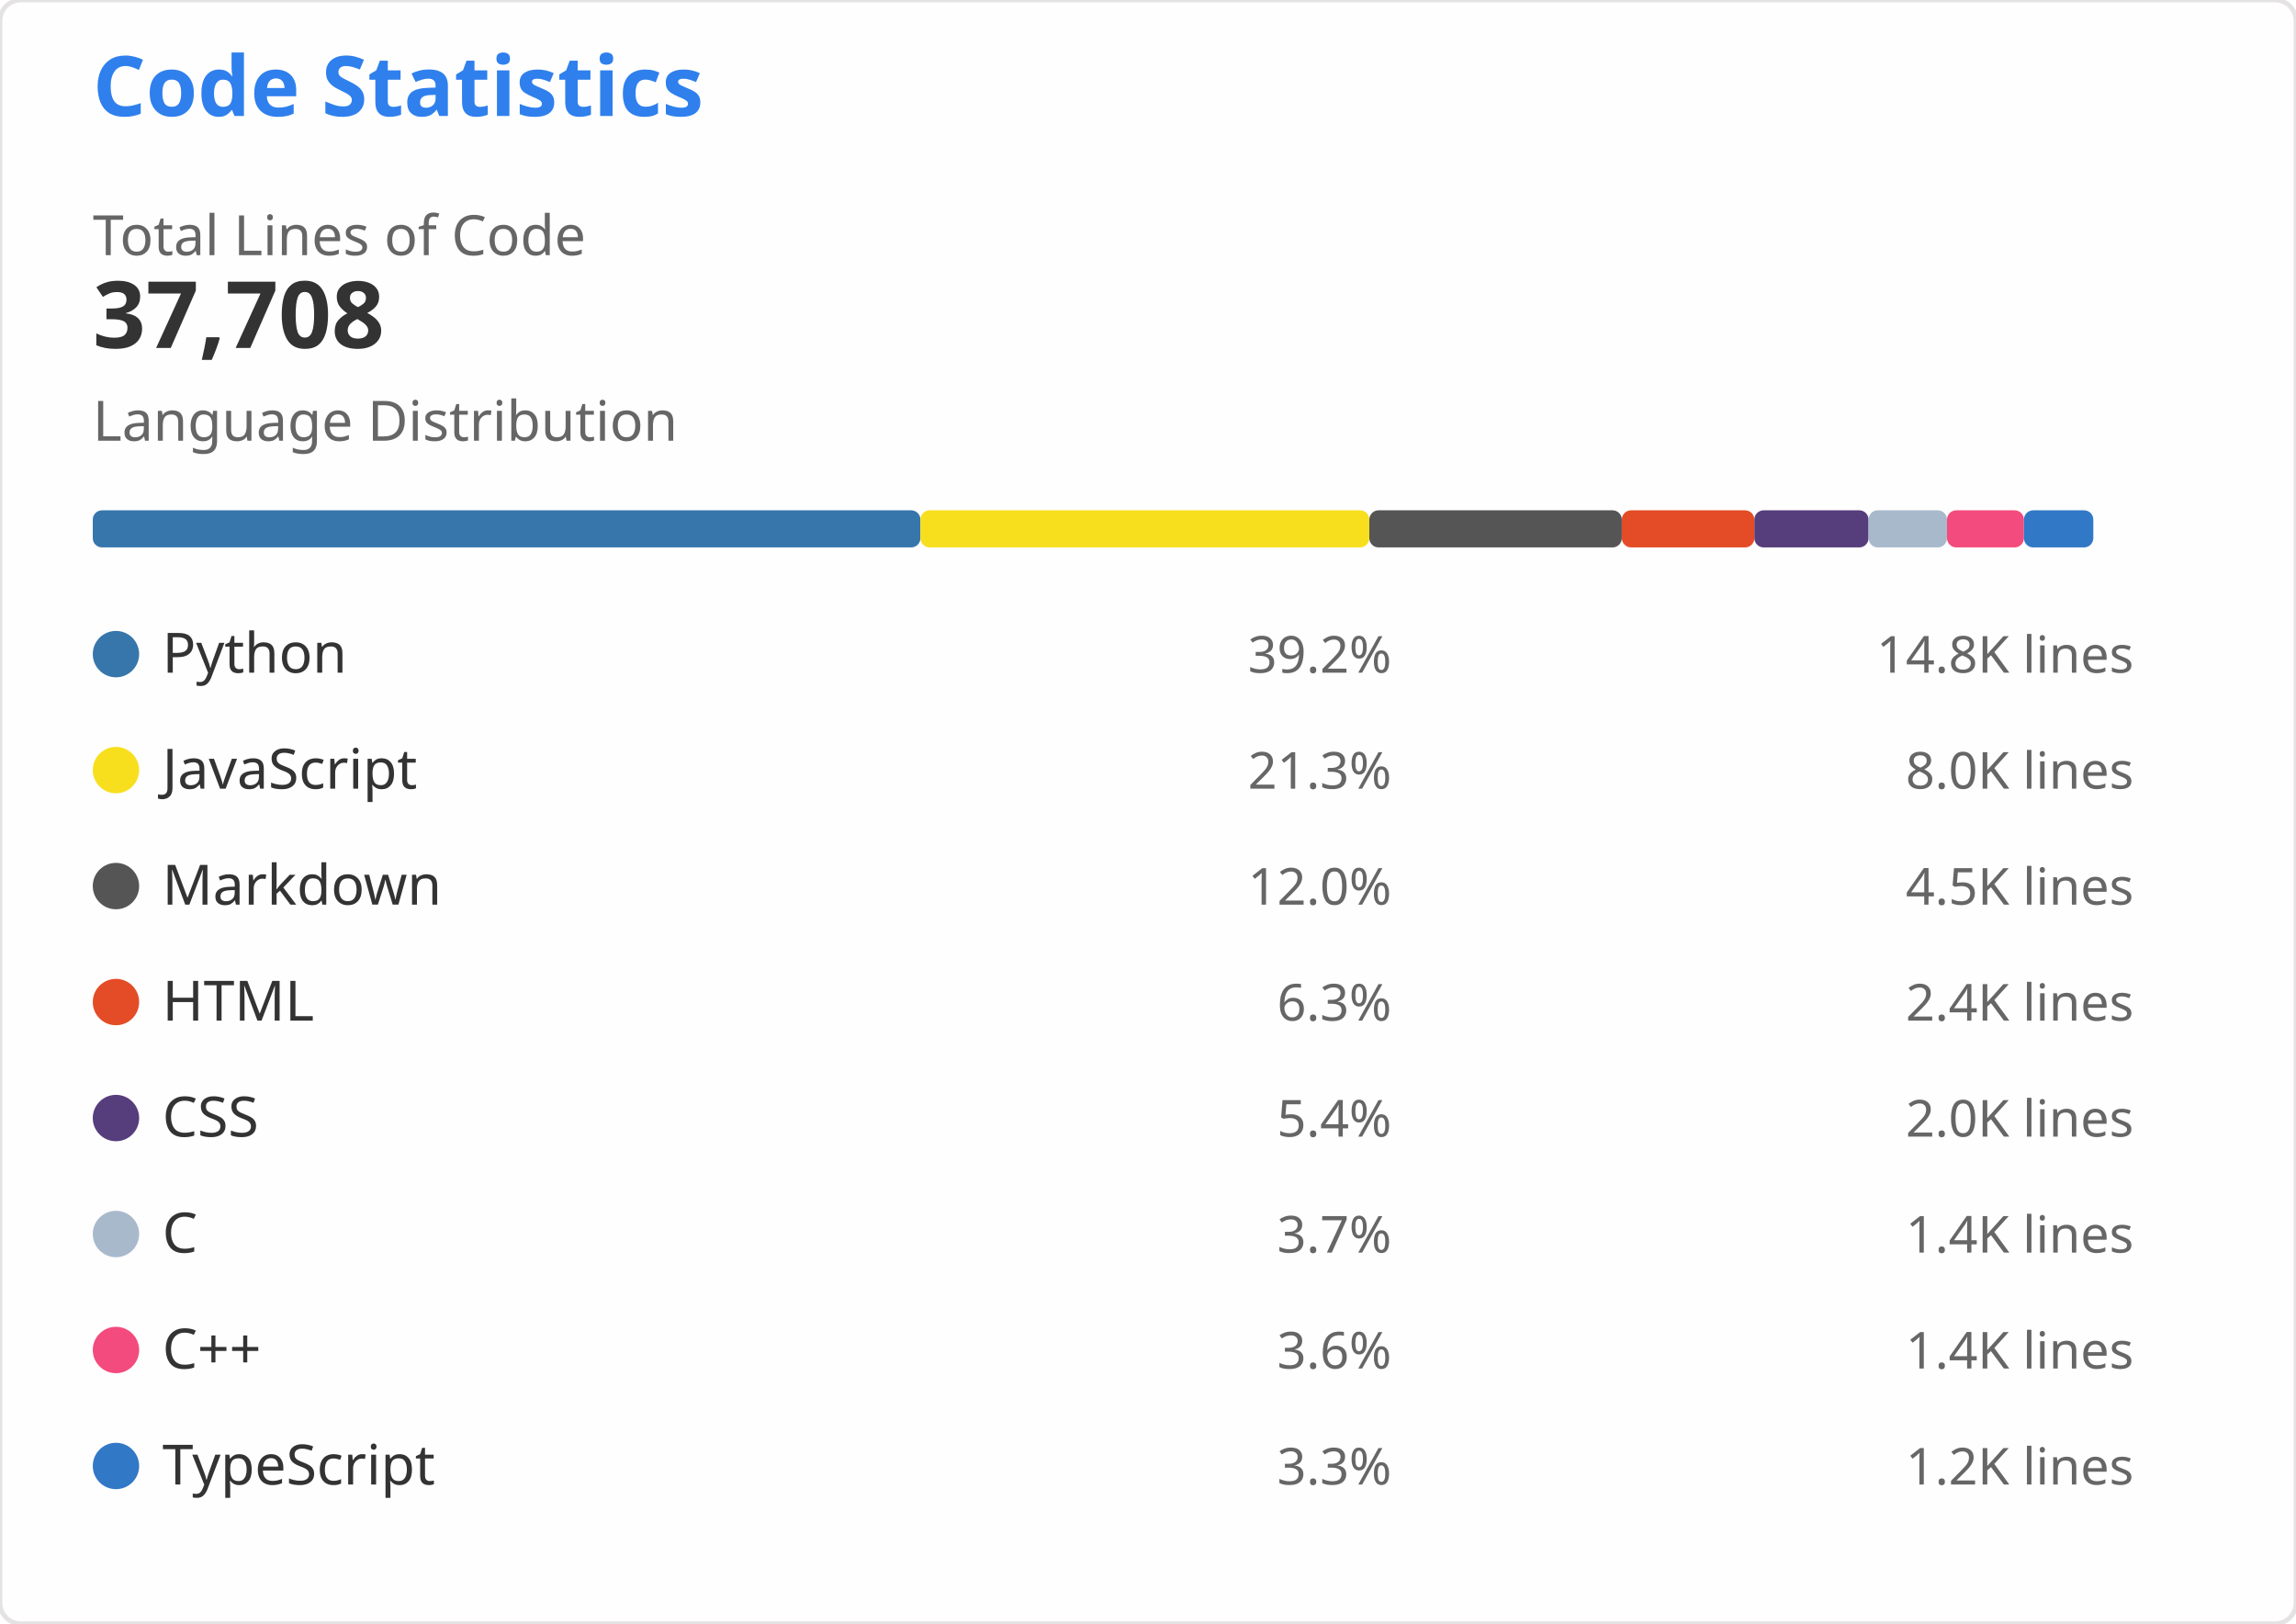
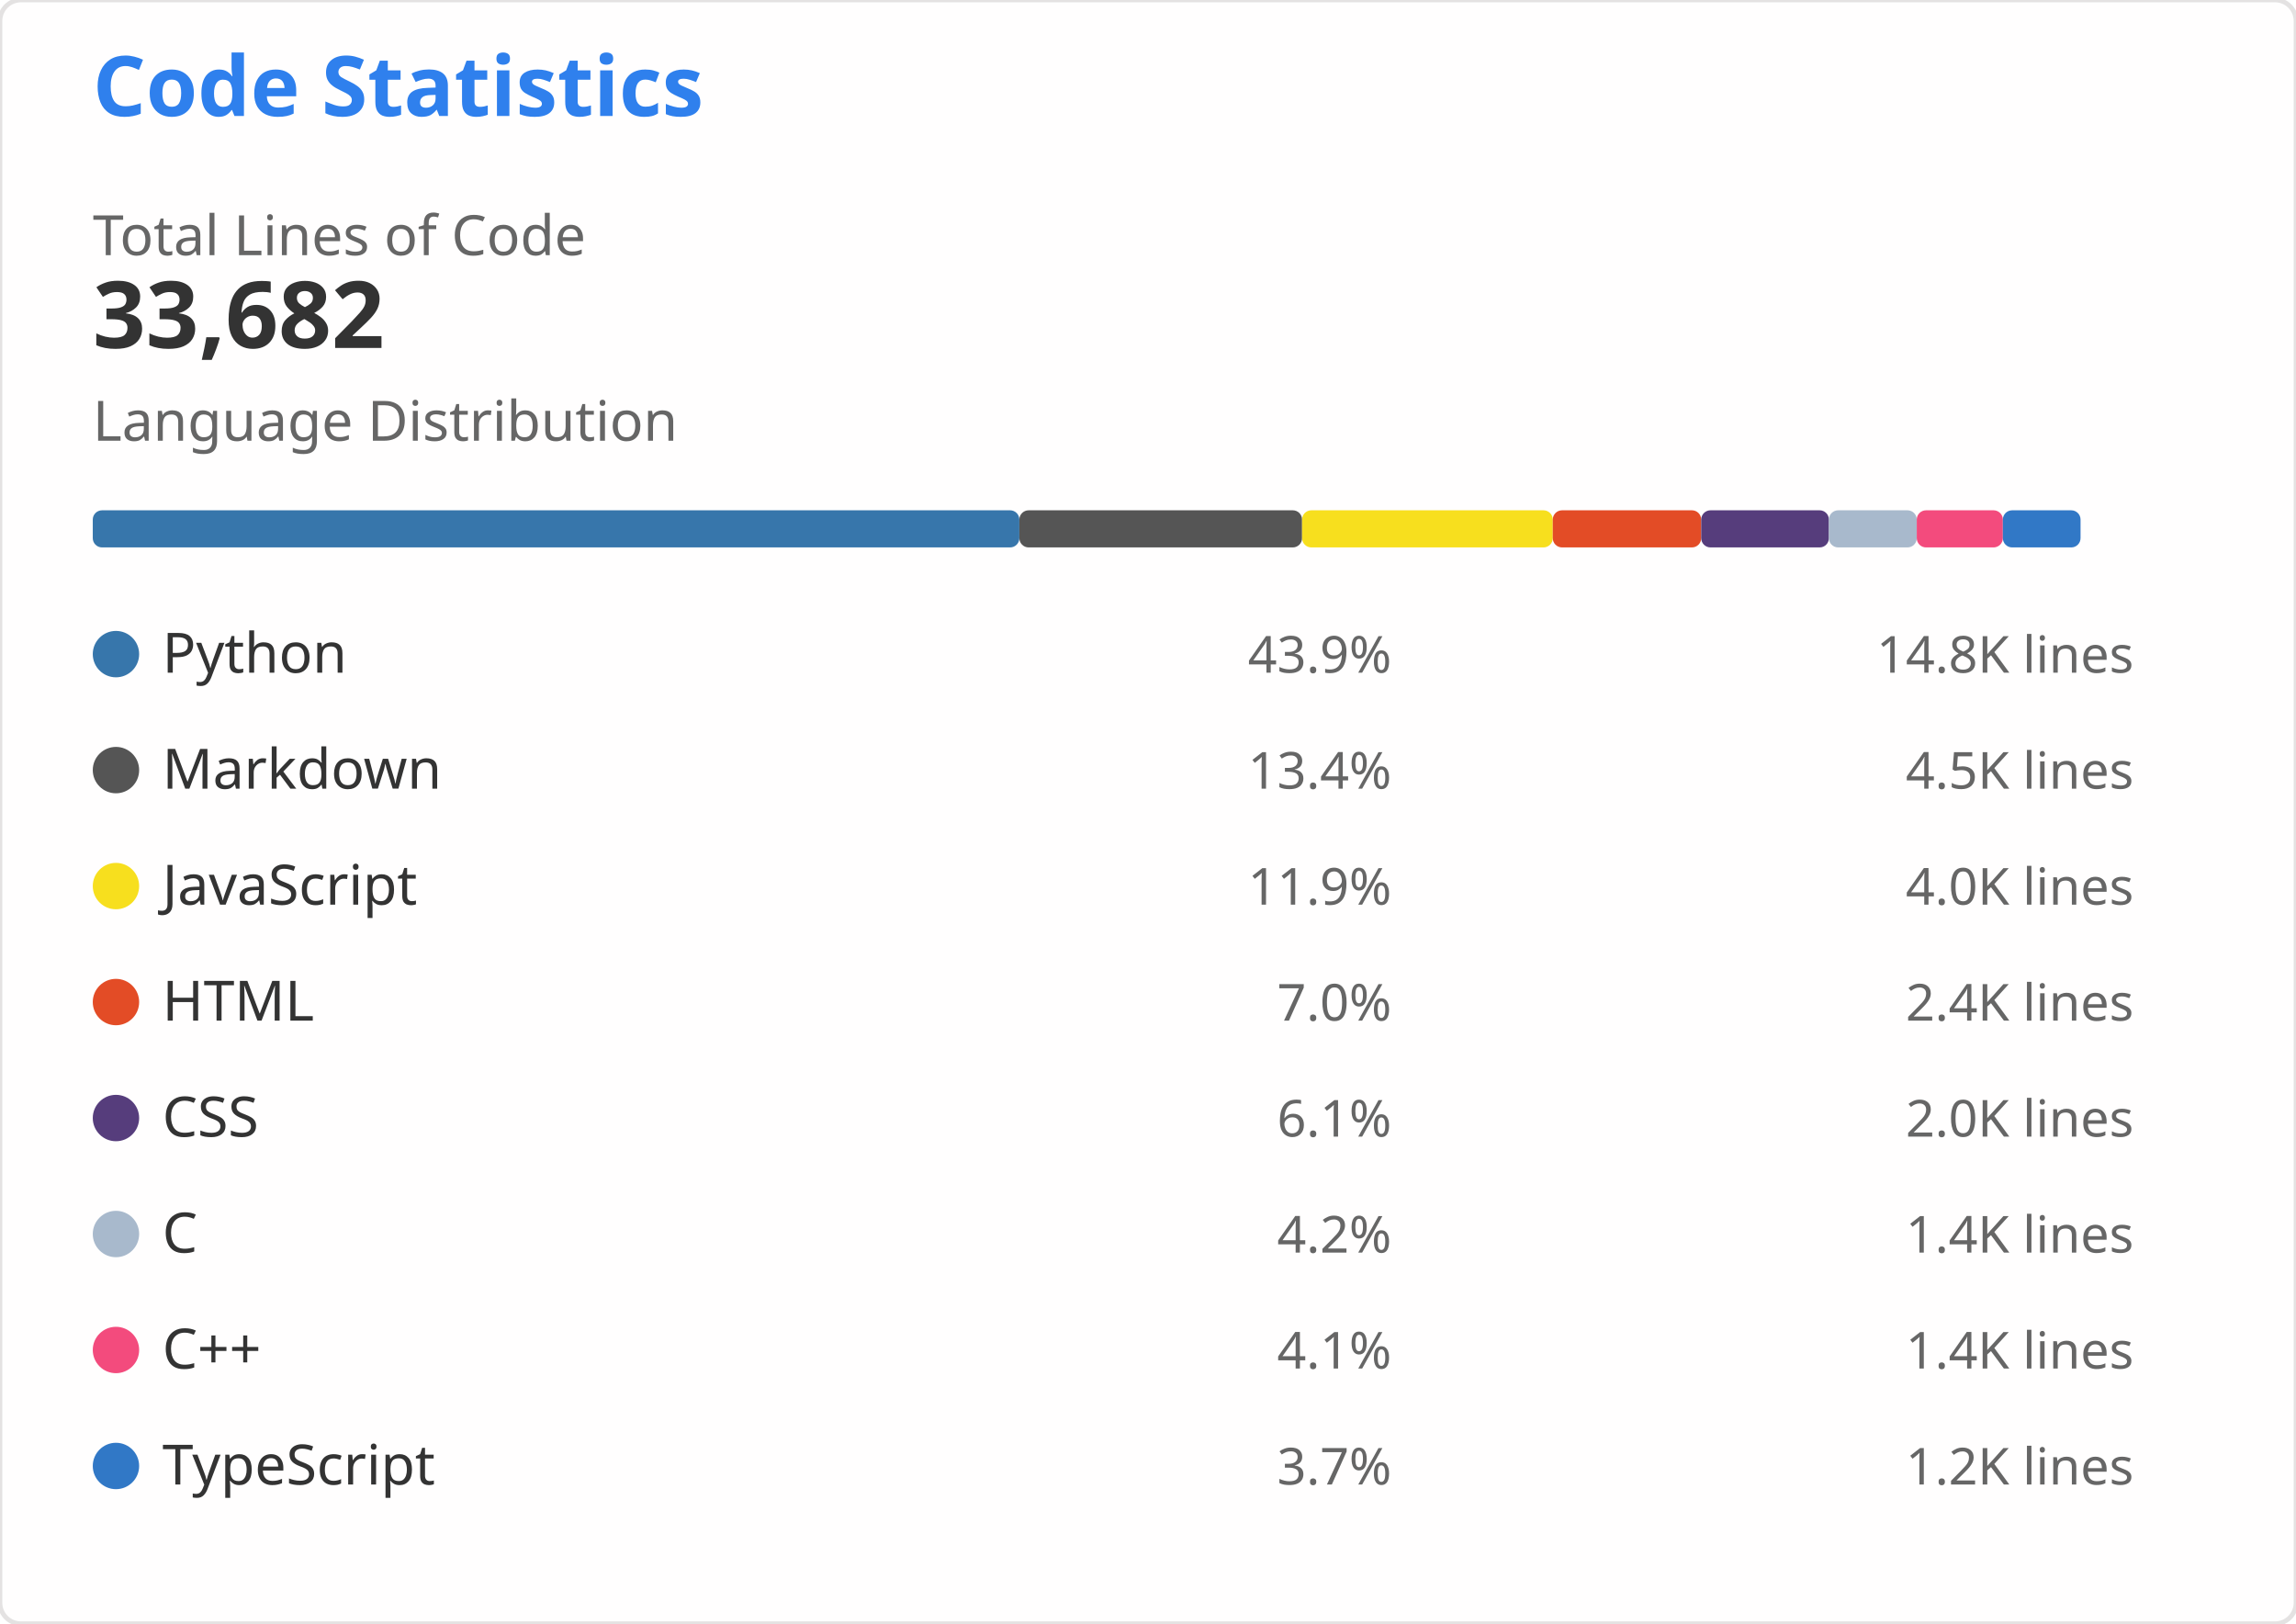
<svg xmlns="http://www.w3.org/2000/svg" width="495" height="350" viewBox="0 0 495 350" role="img" aria-labelledby="descId">
  <style>
    .header { font: 600 18px 'Segoe UI', Ubuntu, Sans-Serif; fill: #2f80ed }
    .stat-value { font: 600 20px 'Segoe UI', Ubuntu, Sans-Serif; fill: #333 }
    .stat-label { font: 400 12px 'Segoe UI', Ubuntu, Sans-Serif; fill: #666 }
    .lang-name { font: 400 12px 'Segoe UI', Ubuntu, Sans-Serif; fill: #333 }
    .lang-percent { font: 400 11px 'Segoe UI', Ubuntu, Sans-Serif; fill: #666 }
    .lang-lines { font: 400 11px 'Segoe UI', Ubuntu, monospace; fill: #666 }
  </style>
  <rect width="495" height="350" fill="#fffefe" rx="4.5" stroke="#e4e2e2" stroke-width="1" />
  <g transform="translate(20, 25)">
    <text x="0" y="0" class="header">Code Statistics</text>
    <g transform="translate(0, 30)">
      <text x="0" y="0" class="stat-label">Total Lines of Code</text>
-       <text x="0" y="20" class="stat-value">37,708</text>
+       <text x="0" y="20" class="stat-value">33,682</text>
    </g>
    <g transform="translate(0, 70)">
      <text x="0" y="0" class="stat-label">Language Distribution</text>
      <g transform="translate(0, 15)">
-         <rect x="0" y="0" width="178.438" height="8" fill="#3776AB" rx="2" />
-         <rect x="178.438" y="0" width="96.773" height="8" fill="#F7DF1E" rx="2" />
-         <rect x="275.211" y="0" width="54.444" height="8" fill="#555555" rx="2" />
-         <rect x="329.654" y="0" width="28.573" height="8" fill="#E34C26" rx="2" />
-         <rect x="358.227" y="0" width="24.615" height="8" fill="#563D7C" rx="2" />
-         <rect x="382.843" y="0" width="16.917" height="8" fill="#A8B9CC" rx="2" />
-         <rect x="399.76" y="0" width="16.579" height="8" fill="#F34B7D" rx="2" />
-         <rect x="416.339" y="0" width="14.962" height="8" fill="#3178C6" rx="2" />
+         <rect x="0" y="0" width="199.767" height="8" fill="#3776AB" rx="2" />
+         <rect x="199.767" y="0" width="60.951" height="8" fill="#555555" rx="2" />
+         <rect x="260.718" y="0" width="54.048" height="8" fill="#F7DF1E" rx="2" />
+         <rect x="314.766" y="0" width="32.002" height="8" fill="#E34C26" rx="2" />
+         <rect x="346.768" y="0" width="27.531" height="8" fill="#563D7C" rx="2" />
+         <rect x="374.299" y="0" width="18.939" height="8" fill="#A8B9CC" rx="2" />
+         <rect x="393.238" y="0" width="18.561" height="8" fill="#F34B7D" rx="2" />
+         <rect x="411.799" y="0" width="16.751" height="8" fill="#3178C6" rx="2" />
      </g>
    </g>
    <g transform="translate(0, 110)">
      <g transform="translate(0, 0)">
        <circle cx="5" cy="6" r="5" fill="#3776AB" />
        <text x="15" y="10" class="lang-name">Python</text>
-         <text x="280" y="10" class="lang-percent" text-anchor="end">39.2%</text>
+         <text x="280" y="10" class="lang-percent" text-anchor="end">43.9%</text>
        <text x="440" y="10" class="lang-lines" text-anchor="end">14.8K lines</text>
      </g>
      <g transform="translate(0, 25)">
+         <circle cx="5" cy="6" r="5" fill="#555555" />
+         <text x="15" y="10" class="lang-name">Markdown</text>
+         <text x="280" y="10" class="lang-percent" text-anchor="end">13.4%</text>
+         <text x="440" y="10" class="lang-lines" text-anchor="end">4.5K lines</text>
+       </g>
+       <g transform="translate(0, 50)">
        <circle cx="5" cy="6" r="5" fill="#F7DF1E" />
        <text x="15" y="10" class="lang-name">JavaScript</text>
-         <text x="280" y="10" class="lang-percent" text-anchor="end">21.3%</text>
-         <text x="440" y="10" class="lang-lines" text-anchor="end">8.0K lines</text>
-       </g>
-       <g transform="translate(0, 50)">
-         <circle cx="5" cy="6" r="5" fill="#555555" />
-         <text x="15" y="10" class="lang-name">Markdown</text>
-         <text x="280" y="10" class="lang-percent" text-anchor="end">12.0%</text>
-         <text x="440" y="10" class="lang-lines" text-anchor="end">4.5K lines</text>
+         <text x="280" y="10" class="lang-percent" text-anchor="end">11.9%</text>
+         <text x="440" y="10" class="lang-lines" text-anchor="end">4.0K lines</text>
      </g>
      <g transform="translate(0, 75)">
        <circle cx="5" cy="6" r="5" fill="#E34C26" />
        <text x="15" y="10" class="lang-name">HTML</text>
-         <text x="280" y="10" class="lang-percent" text-anchor="end">6.3%</text>
+         <text x="280" y="10" class="lang-percent" text-anchor="end">7.0%</text>
        <text x="440" y="10" class="lang-lines" text-anchor="end">2.4K lines</text>
      </g>
      <g transform="translate(0, 100)">
        <circle cx="5" cy="6" r="5" fill="#563D7C" />
        <text x="15" y="10" class="lang-name">CSS</text>
-         <text x="280" y="10" class="lang-percent" text-anchor="end">5.4%</text>
+         <text x="280" y="10" class="lang-percent" text-anchor="end">6.1%</text>
        <text x="440" y="10" class="lang-lines" text-anchor="end">2.0K lines</text>
      </g>
      <g transform="translate(0, 125)">
        <circle cx="5" cy="6" r="5" fill="#A8B9CC" />
        <text x="15" y="10" class="lang-name">C</text>
-         <text x="280" y="10" class="lang-percent" text-anchor="end">3.7%</text>
+         <text x="280" y="10" class="lang-percent" text-anchor="end">4.2%</text>
        <text x="440" y="10" class="lang-lines" text-anchor="end">1.4K lines</text>
      </g>
      <g transform="translate(0, 150)">
        <circle cx="5" cy="6" r="5" fill="#F34B7D" />
        <text x="15" y="10" class="lang-name">C++</text>
-         <text x="280" y="10" class="lang-percent" text-anchor="end">3.6%</text>
+         <text x="280" y="10" class="lang-percent" text-anchor="end">4.1%</text>
        <text x="440" y="10" class="lang-lines" text-anchor="end">1.4K lines</text>
      </g>
      <g transform="translate(0, 175)">
        <circle cx="5" cy="6" r="5" fill="#3178C6" />
        <text x="15" y="10" class="lang-name">TypeScript</text>
-         <text x="280" y="10" class="lang-percent" text-anchor="end">3.3%</text>
+         <text x="280" y="10" class="lang-percent" text-anchor="end">3.7%</text>
        <text x="440" y="10" class="lang-lines" text-anchor="end">1.2K lines</text>
      </g>
    </g>
  </g>
</svg>
